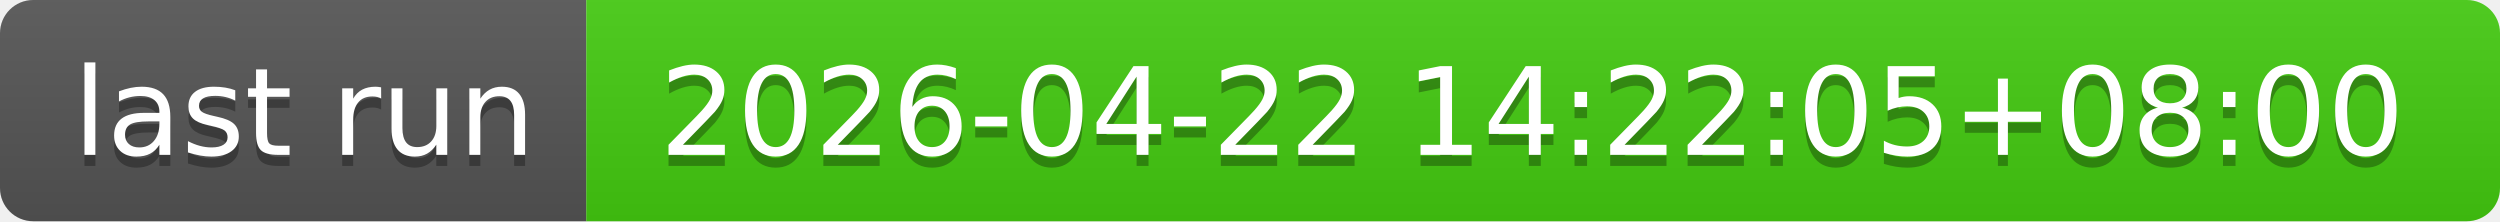
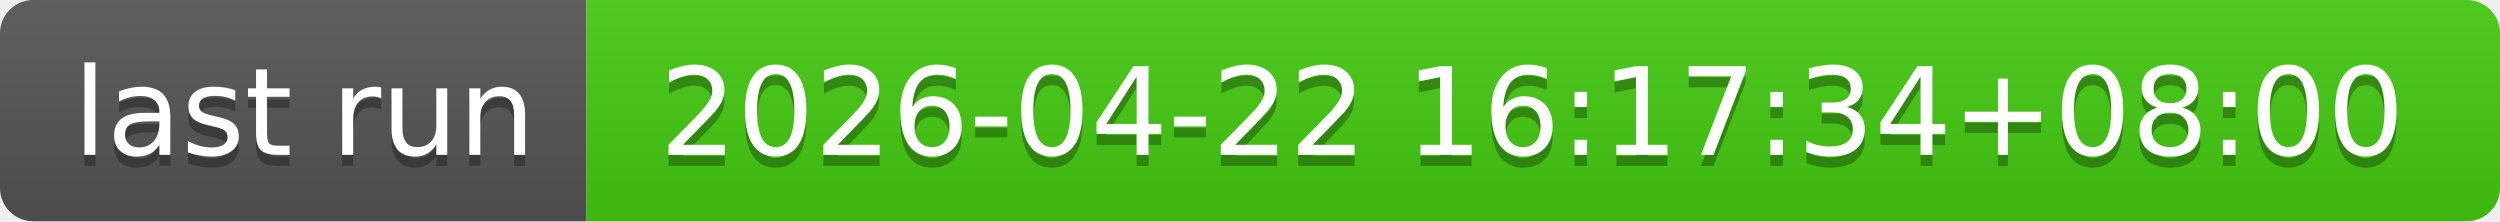
- <svg xmlns="http://www.w3.org/2000/svg" width="226" height="20" role="img" aria-label="last run: 2026-04-22 14:22:05+08:00">
+ <svg xmlns="http://www.w3.org/2000/svg" width="226" height="20" role="img" aria-label="last run: 2026-04-22 16:17:34+08:00">
  <linearGradient id="s" x2="0" y2="100%">
    <stop offset="0" stop-color="#bbb" stop-opacity=".1" />
    <stop offset="1" stop-opacity=".1" />
  </linearGradient>
  <clipPath id="r">
    <rect width="226" height="20" rx="3" fill="#fff" />
  </clipPath>
  <g clip-path="url(#r)">
    <rect width="53" height="20" fill="#555" />
    <rect x="53" width="173" height="20" fill="#4c1" />
    <rect width="226" height="20" fill="url(#s)" />
  </g>
  <g fill="#fff" text-anchor="middle" font-family="Verdana,Geneva,DejaVu Sans,sans-serif" text-rendering="geometricPrecision" font-size="110">
    <text aria-hidden="true" x="275" y="150" fill="#010101" fill-opacity=".3" transform="scale(.1)" textLength="430">last run</text>
    <text x="275" y="140" transform="scale(.1)" fill="#fff" textLength="430">last run</text>
-     <text aria-hidden="true" x="1385" y="150" fill="#010101" fill-opacity=".3" transform="scale(.1)" textLength="1630">2026-04-22 14:22:05+08:00</text>
-     <text x="1385" y="140" transform="scale(.1)" fill="#fff" textLength="1630">2026-04-22 14:22:05+08:00</text>
+     <text aria-hidden="true" x="1385" y="150" fill="#010101" fill-opacity=".3" transform="scale(.1)" textLength="1630">2026-04-22 16:17:34+08:00</text>
+     <text x="1385" y="140" transform="scale(.1)" fill="#fff" textLength="1630">2026-04-22 16:17:34+08:00</text>
  </g>
</svg>
